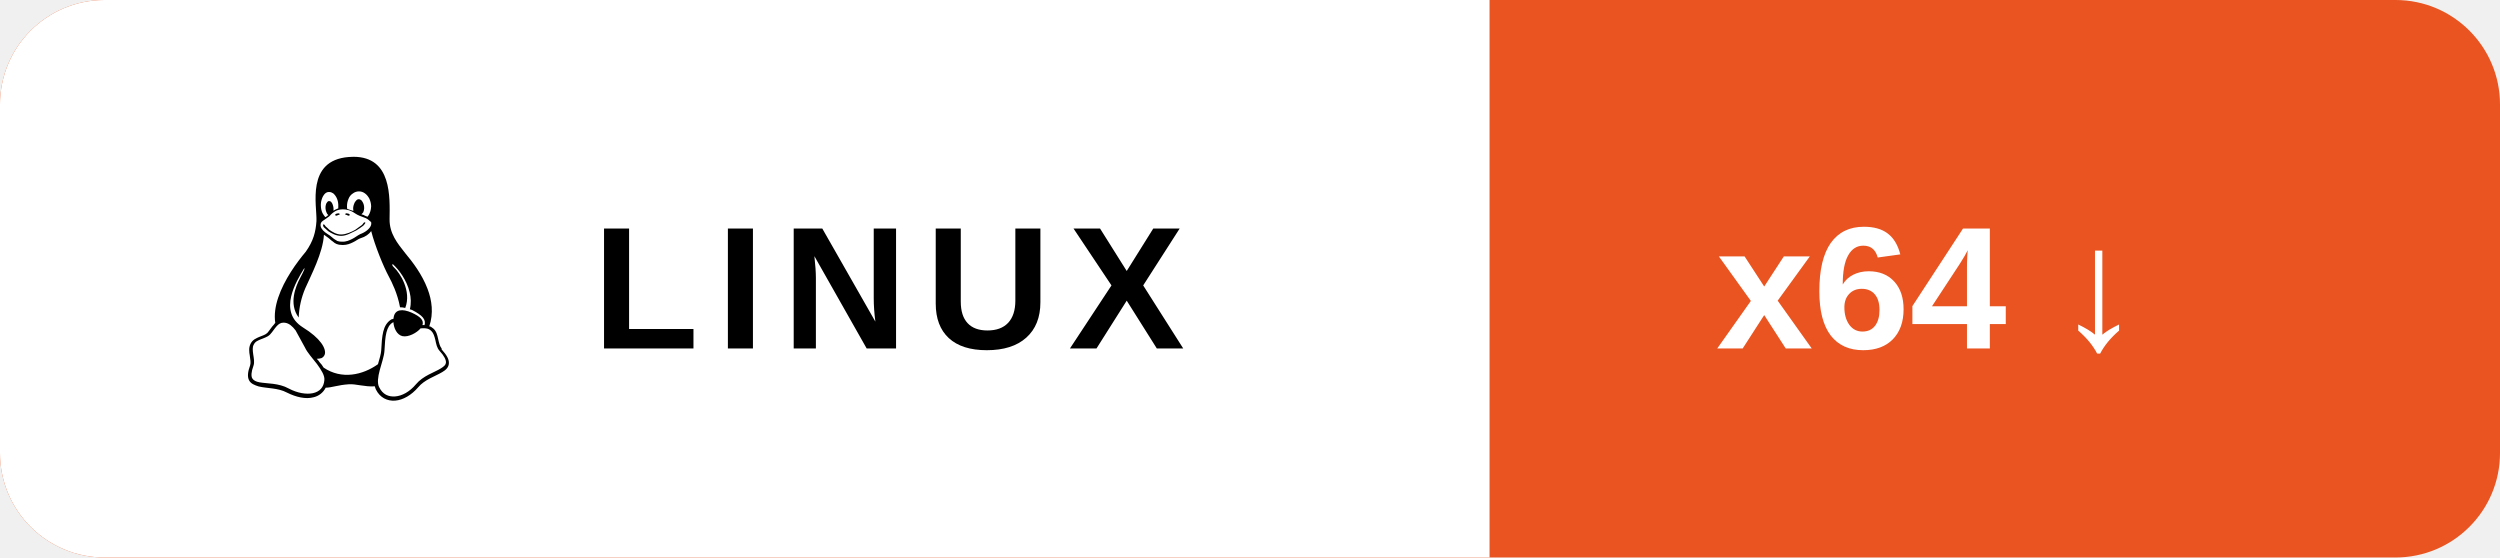
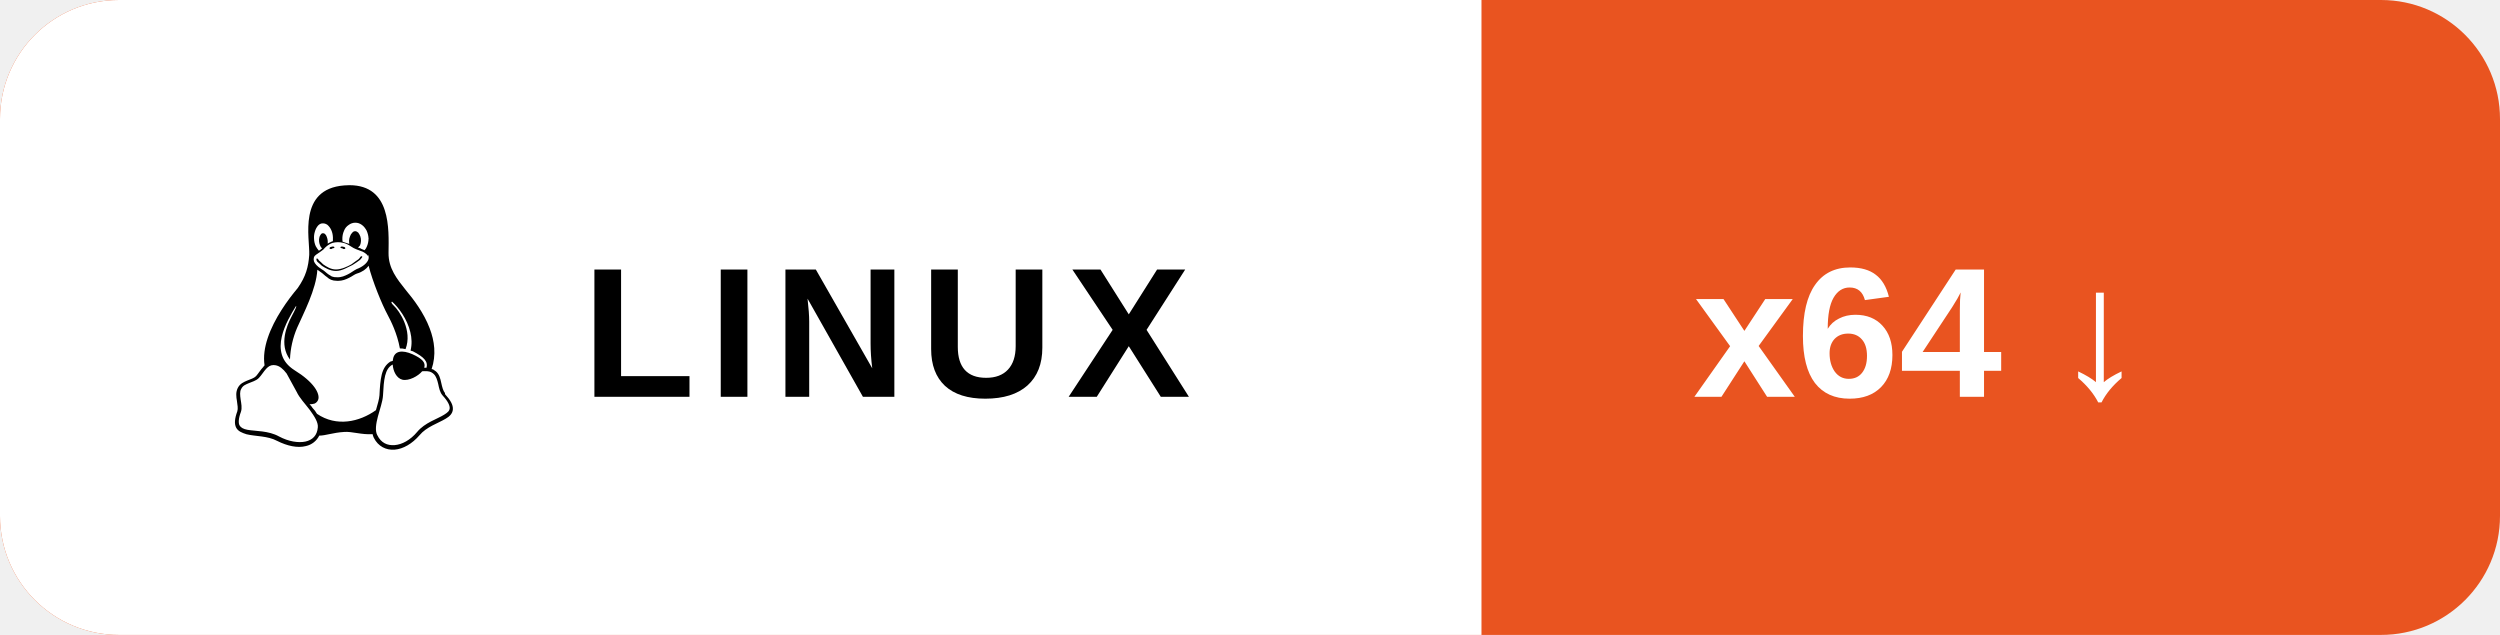
- <svg xmlns="http://www.w3.org/2000/svg" width="287" height="64" role="img" aria-label="Download for Linux (x64)">
+ <svg xmlns="http://www.w3.org/2000/svg" width="189" height="48" role="img" aria-label="Download for Linux (x64)">
  <defs>
    <clipPath id="r">
-       <rect width="287" height="64" rx="12" />
+       <rect width="189" height="48" rx="9" />
    </clipPath>
  </defs>
  <g clip-path="url(#r)">
-     <rect width="287" height="64" fill="#E95420" />
-     <rect width="171" height="64" fill="#ffffff" />
+     <rect width="189" height="48" fill="#E95420" />
+     <rect width="112" height="48" fill="#ffffff" />
  </g>
-   <g transform="translate(26 18) scale(1.166667)">
+   <g transform="translate(16 14) scale(0.8333333)">
    <path d="M12.504 0c-.155 0-.315.008-.48.021-4.226.333-3.105 4.807-3.17 6.298-.076 1.092-.3 1.953-1.05 3.02-.885 1.051-2.127 2.75-2.716 4.521-.278.832-.41 1.684-.287 2.489a.424.424 0 00-.11.135c-.26.268-.45.6-.663.839-.199.199-.485.267-.797.4-.313.136-.658.269-.864.68-.09.189-.136.394-.132.602 0 .199.027.4.055.536.058.399.116.728.04.97-.249.68-.28 1.145-.106 1.484.174.334.535.47.94.601.81.2 1.91.135 2.774.6.926.466 1.866.67 2.616.47.526-.116.97-.464 1.208-.946.587-.003 1.23-.269 2.26-.334.699-.058 1.574.267 2.577.2.025.134.063.198.114.333l.003.003c.391.778 1.113 1.132 1.884 1.071.771-.06 1.592-.536 2.257-1.306.631-.765 1.683-1.084 2.378-1.503.348-.199.629-.469.649-.853.023-.4-.2-.811-.714-1.376v-.097l-.003-.003c-.17-.2-.25-.535-.338-.926-.085-.401-.182-.786-.492-1.046h-.003c-.059-.054-.123-.067-.188-.135a.357.357 0 00-.19-.064c.431-1.278.264-2.55-.173-3.694-.533-1.41-1.465-2.638-2.175-3.483-.796-1.005-1.576-1.957-1.56-3.368.026-2.152.236-6.133-3.544-6.139zm.529 3.405h.013c.213 0 .396.062.584.198.19.135.33.332.438.533.105.259.158.459.166.724 0-.02.006-.04.006-.06v.105a.086.086 0 01-.004-.021l-.004-.024a1.807 1.807 0 01-.15.706.953.953 0 01-.213.335.71.71 0 00-.088-.042c-.104-.045-.198-.064-.284-.133a1.312 1.312 0 00-.22-.066c.05-.06.146-.133.183-.198.053-.128.082-.264.088-.402v-.02a1.21 1.21 0 00-.061-.4c-.045-.134-.101-.2-.183-.333-.084-.066-.167-.132-.267-.132h-.016c-.093 0-.176.03-.262.132a.8.8 0 00-.205.334 1.18 1.18 0 00-.09.4v.019c.002.089.008.179.02.267-.193-.067-.438-.135-.607-.202a1.635 1.635 0 01-.018-.2v-.02a1.772 1.772 0 01.15-.768c.082-.22.232-.406.43-.533a.985.985 0 01.594-.2zm-2.962.059h.036c.142 0 .27.048.399.135.146.129.264.288.344.465.09.199.14.4.153.667v.004c.007.134.006.2-.002.266v.08c-.03.007-.056.018-.083.024-.152.055-.274.135-.393.2.012-.09.013-.18.003-.267v-.015c-.012-.133-.04-.2-.082-.333a.613.613 0 00-.166-.267.248.248 0 00-.183-.064h-.021c-.071.006-.13.04-.186.132a.552.552 0 00-.12.27.944.944 0 00-.023.33v.015c.012.135.037.2.08.334.046.134.098.2.166.268.01.009.02.018.034.024-.07.057-.117.07-.176.136a.304.304 0 01-.131.068 2.62 2.62 0 01-.275-.402 1.772 1.772 0 01-.155-.667 1.759 1.759 0 01.08-.668 1.43 1.43 0 01.283-.535c.128-.133.26-.2.418-.2zm1.37 1.706c.332 0 .733.065 1.216.399.293.2.523.269 1.052.468h.003c.255.136.405.266.478.399v-.131a.571.571 0 01.016.47c-.123.31-.516.643-1.063.842v.002c-.268.135-.501.333-.775.465-.276.135-.588.292-1.012.267a1.139 1.139 0 01-.448-.067 3.566 3.566 0 01-.322-.198c-.195-.135-.363-.332-.612-.465v-.005h-.005c-.4-.246-.616-.512-.686-.71-.07-.268-.005-.47.193-.6.224-.135.38-.271.483-.336.104-.074.143-.102.176-.131h.002v-.003c.169-.202.436-.47.839-.601.139-.036.294-.065.466-.065zm2.8 2.142c.358 1.417 1.196 3.475 1.735 4.473.286.534.855 1.659 1.102 3.024.156-.005.33.018.513.064.646-1.671-.546-3.467-1.089-3.966-.22-.2-.232-.335-.123-.335.59.534 1.365 1.572 1.646 2.757.13.535.16 1.104.021 1.67.067.028.135.06.205.067 1.032.534 1.413.938 1.23 1.537v-.043c-.06-.003-.12 0-.18 0h-.016c.151-.467-.182-.825-1.065-1.224-.915-.4-1.646-.336-1.77.465-.008.043-.013.066-.018.135-.068.023-.139.053-.209.064-.43.268-.662.669-.793 1.187-.13.533-.17 1.156-.205 1.869v.003c-.02.334-.17.838-.319 1.35-1.5 1.072-3.58 1.538-5.348.334a2.645 2.645 0 00-.402-.533 1.45 1.45 0 00-.275-.333c.182 0 .338-.03.465-.067a.615.615 0 00.314-.334c.108-.267 0-.697-.345-1.163-.345-.467-.931-.995-1.788-1.521-.63-.4-.986-.87-1.15-1.396-.165-.534-.143-1.085-.015-1.645.245-1.07.873-2.11 1.274-2.763.107-.065.037.135-.408.974-.396.751-1.14 2.497-.122 3.854a8.123 8.123 0 01.647-2.876c.564-1.278 1.743-3.504 1.836-5.268.048.036.217.135.289.202.218.133.38.333.59.465.21.201.477.335.876.335.039.003.075.006.11.006.412 0 .73-.134.997-.268.29-.134.52-.334.74-.4h.005c.467-.135.835-.402 1.044-.7zm2.185 8.958c.037.6.343 1.245.882 1.377.588.134 1.434-.333 1.791-.765l.211-.01c.315-.007.577.01.847.268l.003.003c.208.199.305.53.391.876.085.4.154.78.409 1.066.486.527.645.906.636 1.14l.003-.007v.018l-.003-.012c-.015.262-.185.396-.498.595-.63.401-1.746.712-2.457 1.57-.618.737-1.37 1.14-2.036 1.191-.664.053-1.237-.2-1.574-.898l-.005-.003c-.21-.4-.12-1.025.056-1.69.176-.668.428-1.344.463-1.897.037-.714.076-1.335.195-1.814.12-.465.308-.797.641-.984l.045-.022zm-10.814.049h.01c.053 0 .105.005.157.014.376.055.706.333 1.023.752l.91 1.664.003.003c.243.533.754 1.064 1.189 1.637.434.598.77 1.131.729 1.57v.006c-.057.744-.48 1.148-1.125 1.294-.645.135-1.52.002-2.395-.464-.968-.536-2.118-.469-2.857-.602-.369-.066-.61-.2-.723-.4-.11-.2-.113-.602.123-1.23v-.004l.002-.003c.117-.334.03-.752-.027-1.118-.055-.401-.083-.71.043-.94.16-.334.396-.4.69-.533.294-.135.64-.202.915-.47h.002v-.002c.256-.268.445-.601.668-.838.19-.201.38-.336.663-.336zm7.159-9.074c-.435.201-.945.535-1.488.535-.542 0-.97-.267-1.28-.466-.154-.134-.28-.268-.373-.335-.164-.134-.144-.333-.074-.333.109.016.129.134.199.2.096.066.215.2.36.333.292.2.68.467 1.167.467.485 0 1.053-.267 1.398-.466.195-.135.445-.334.648-.467.156-.136.149-.267.279-.267.128.016.034.134-.147.332a8.097 8.097 0 01-.69.468zm-1.082-1.583V5.64c-.006-.02.013-.042.029-.05.074-.043.18-.027.26.004.063 0 .16.067.15.135-.006.049-.085.066-.135.066-.055 0-.092-.043-.141-.068-.052-.018-.146-.008-.163-.065zm-.551 0c-.02.058-.113.049-.166.066-.047.025-.086.068-.14.068-.05 0-.13-.02-.136-.068-.01-.066.088-.133.15-.133.08-.031.184-.047.259-.005.019.009.036.03.03.05v.02h.003z" fill="#000000" />
  </g>
-   <text x="68" y="40" font-family="Arial, Helvetica, sans-serif" font-size="20" font-weight="600" letter-spacing="2" fill="#000000">LINUX</text>
-   <text x="197" y="40" font-family="Arial, Helvetica, sans-serif" font-size="20" font-weight="600" fill="#ffffff">x64 ↓</text>
+   <text x="44" y="30" font-family="Arial, Helvetica, sans-serif" font-size="14" font-weight="600" letter-spacing="1" fill="#000000">LINUX</text>
+   <text x="128" y="30" font-family="Arial, Helvetica, sans-serif" font-size="14" font-weight="600" fill="#ffffff">x64 ↓</text>
</svg>
